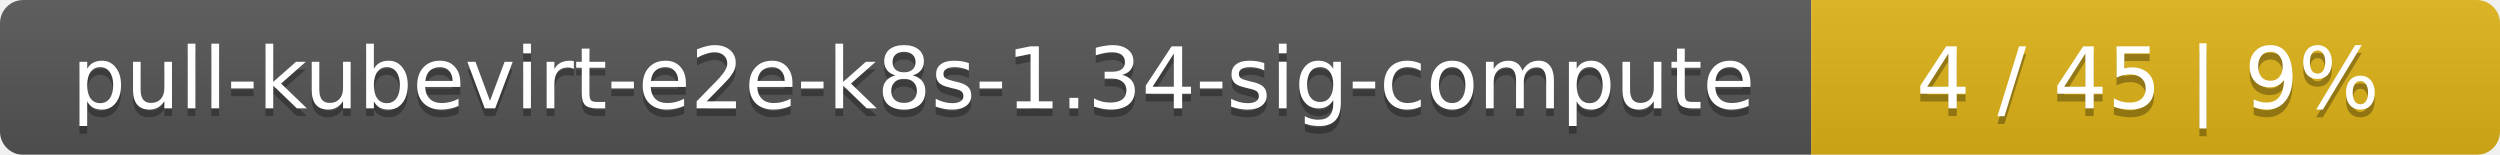
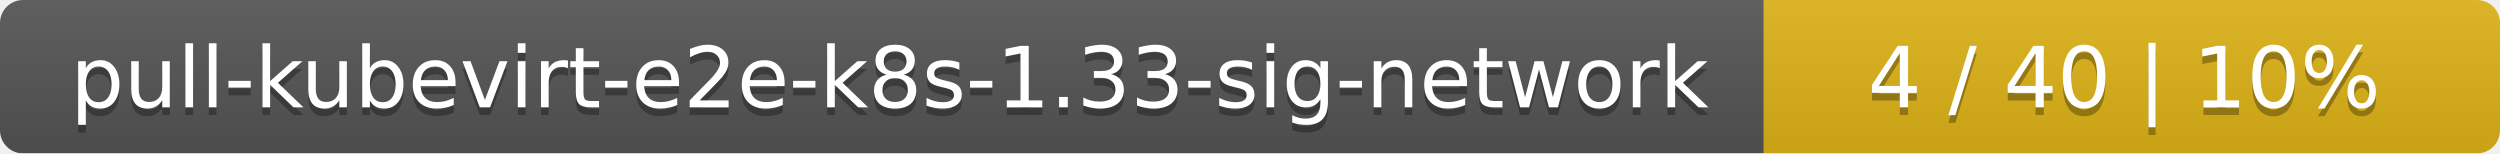
- <svg xmlns="http://www.w3.org/2000/svg" width="323" height="20">
+ <svg xmlns="http://www.w3.org/2000/svg" width="326" height="20">
  <linearGradient id="smooth" x2="0" y2="100%">
    <stop offset="0" stop-color="#bbb" stop-opacity=".1" />
    <stop offset="1" stop-opacity=".1" />
  </linearGradient>
  <mask id="round">
-     <rect width="323" height="20" rx="3" fill="#fff" />
+     <rect width="326" height="20" rx="3" fill="#fff" />
  </mask>
  <g mask="url(#round)">
-     <rect width="234" height="20" fill="#555" />
-     <rect x="234" width="89" height="20" fill="#dfb317" />
-     <rect width="323" height="20" fill="url(#smooth)" />
+     <rect width="230" height="20" fill="#555" />
+     <rect x="230" width="96" height="20" fill="#dfb317" />
+     <rect width="326" height="20" fill="url(#smooth)" />
  </g>
  <g fill="#fff" text-anchor="middle" font-family="DejaVu Sans,Verdana,Geneva,sans-serif" font-size="11">
-     <text x="118" y="15" fill="#010101" fill-opacity=".3">pull-kubevirt-e2e-k8s-1.34-sig-compute</text>
-     <text x="118" y="14">pull-kubevirt-e2e-k8s-1.34-sig-compute</text>
-     <text x="277.5" y="15" fill="#010101" fill-opacity=".3">4 / 45    |    9%</text>
-     <text x="277.5" y="14">4 / 45    |    9%</text>
+     <text x="116" y="15" fill="#010101" fill-opacity=".3">pull-kubevirt-e2e-k8s-1.33-sig-network</text>
+     <text x="116" y="14">pull-kubevirt-e2e-k8s-1.33-sig-network</text>
+     <text x="277" y="15" fill="#010101" fill-opacity=".3">4 / 40    |    10%</text>
+     <text x="277" y="14">4 / 40    |    10%</text>
  </g>
</svg>
